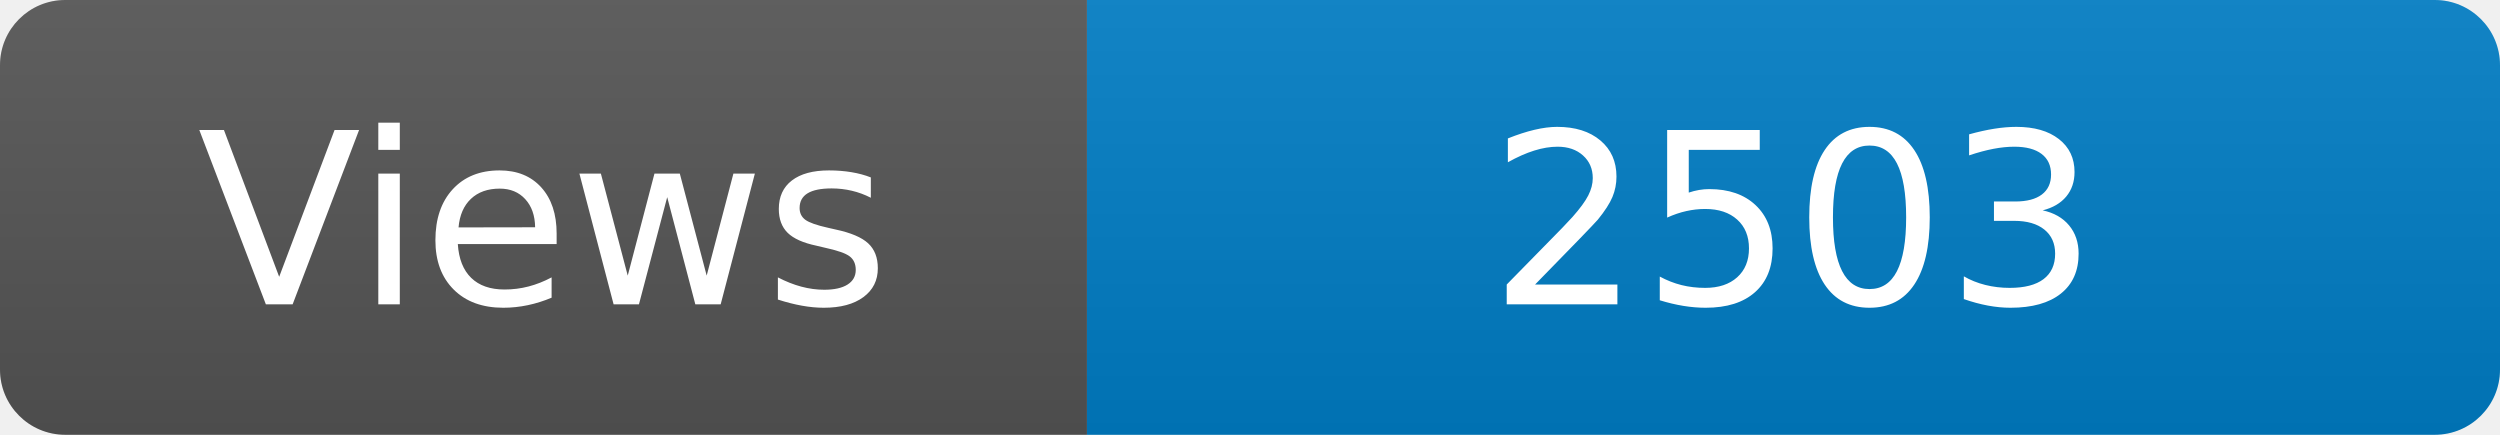
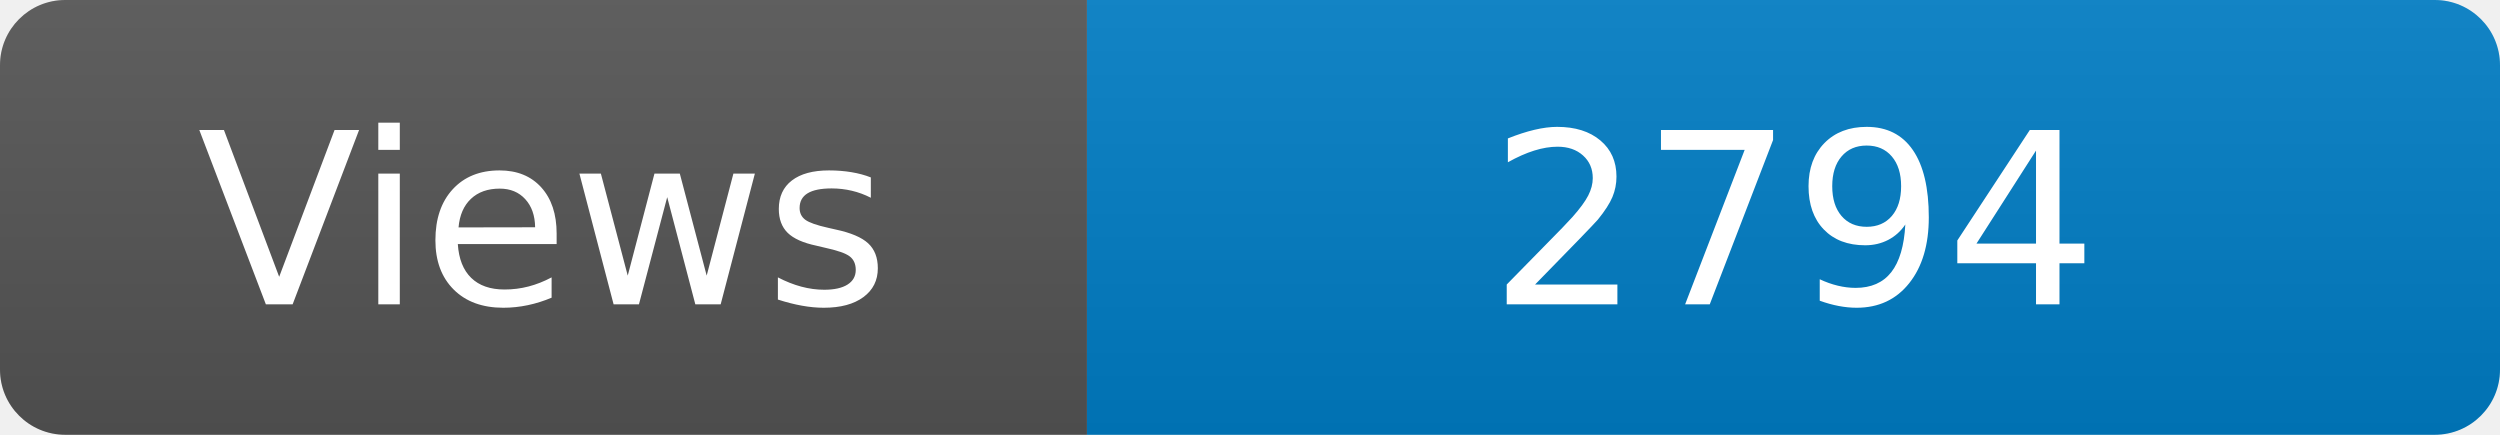
<svg xmlns="http://www.w3.org/2000/svg" width="115" height="20" role="img" aria-label="Maintained?: yes">
  <linearGradient id="s" x2="0" y2="100%">
    <stop offset="0" stop-color="#bbb" stop-opacity=".1" />
    <stop offset="1" stop-opacity=".1" />
  </linearGradient>
  <clipPath id="r">
    <rect width="115" height="20" rx="3" fill="#fff" />
  </clipPath>
  <g clip-path="url(#r)">
    <rect width="50" height="20" fill="#555" />
    <rect x="50" width="160" height="20" fill="#007ec6" />
    <rect width="115" height="20" fill="url(#s)" />
  </g>
  <g fill="#fff" text-anchor="middle" font-family="Verdana,Geneva,DejaVu Sans,sans-serif" font-size="110">
    <text x="250" y="140" transform="scale(.1)" fill="#fff">Views</text>
-     <text x="825" y="140" transform="scale(.1)" fill="#fff">2503</text>
+     <text x="825" y="140" transform="scale(.1)" fill="#fff">2794</text>
  </g>
</svg>
